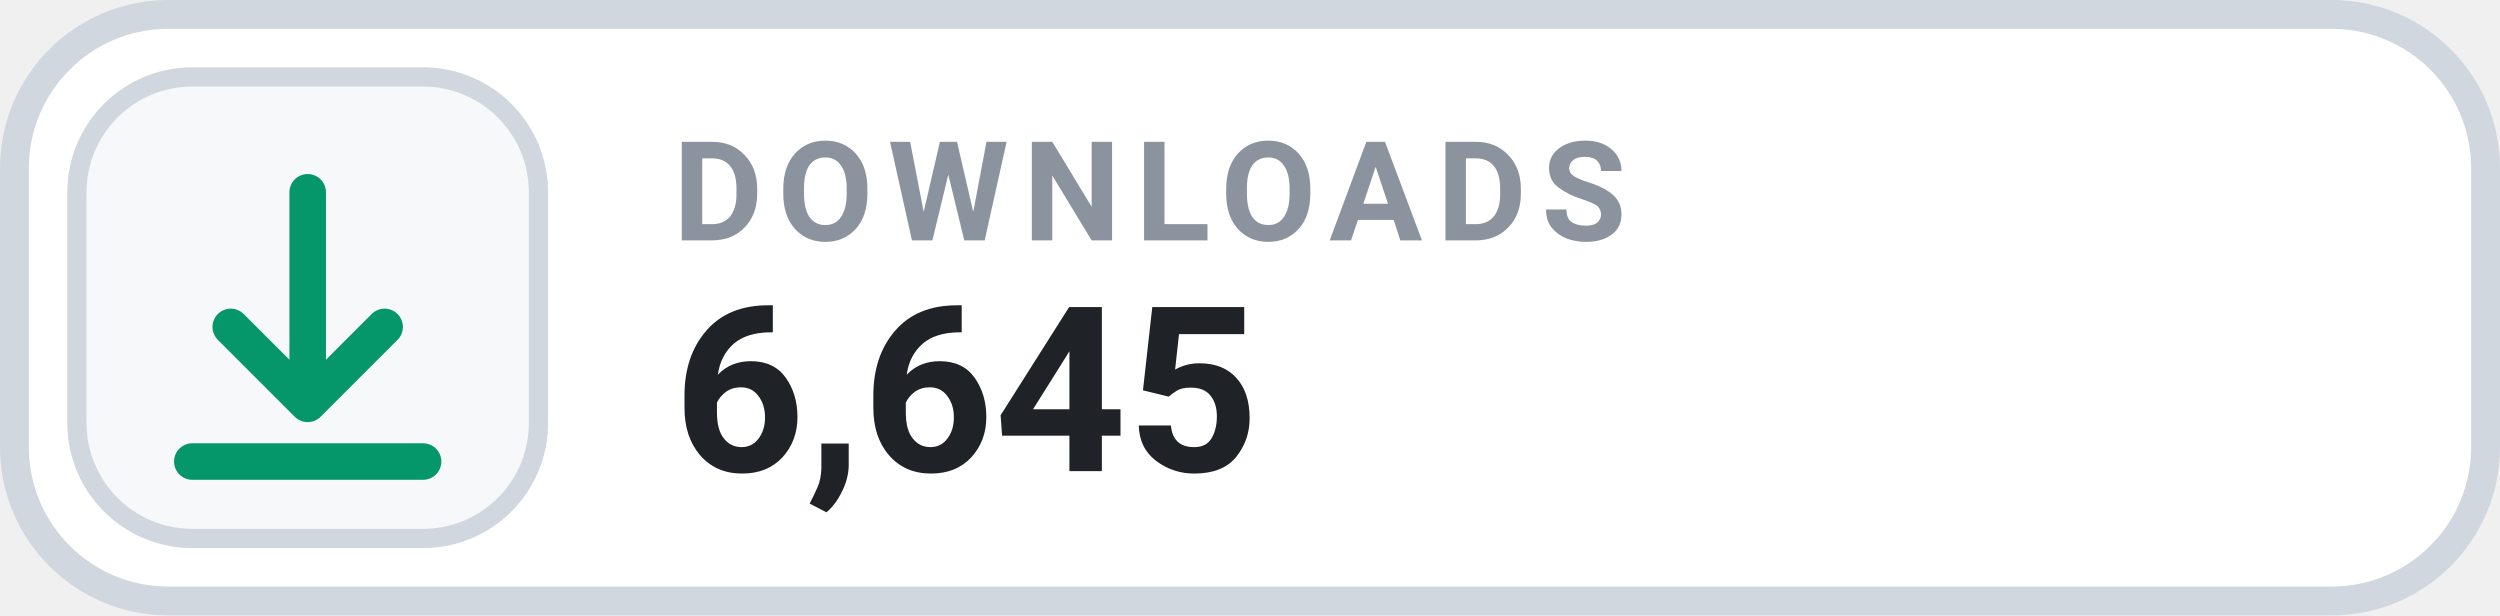
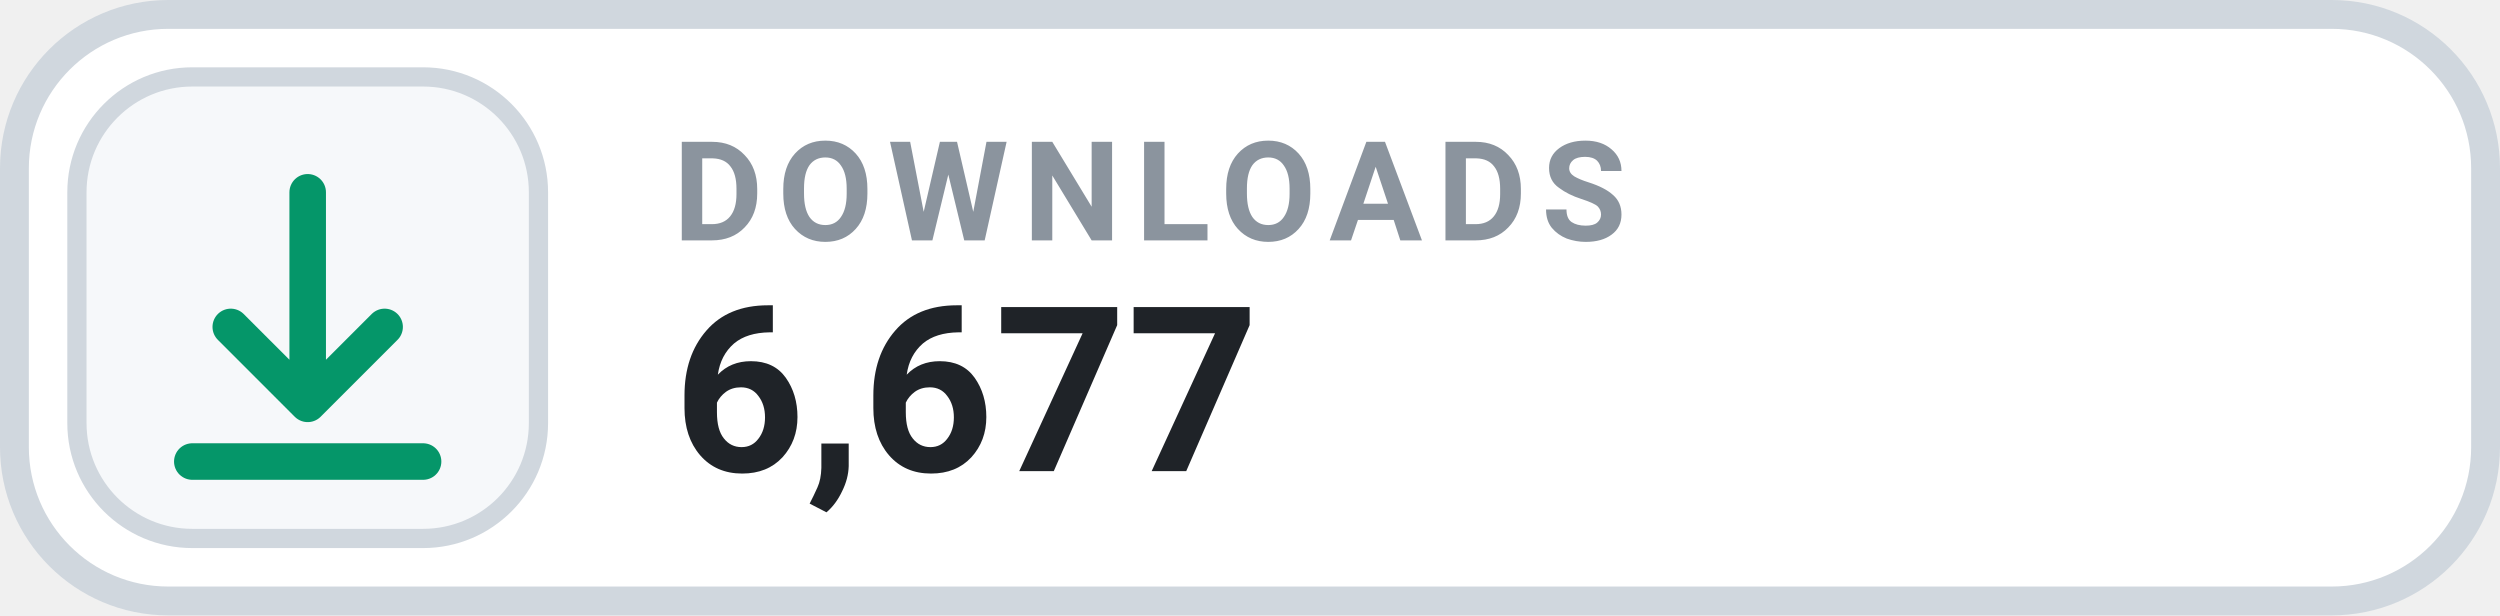
- <svg xmlns="http://www.w3.org/2000/svg" width="130" height="32" viewBox="0 0 130 32" role="img" aria-label="DOWNLOADS 6,645">
+ <svg xmlns="http://www.w3.org/2000/svg" width="130" height="32" viewBox="0 0 130 32" role="img" aria-label="DOWNLOADS 6,677">
  <rect x=".75" y=".75" width="128.5" height="30.5" rx="8" fill="#FFFFFF" stroke="#D0D7DE" stroke-width="1.5" />
  <rect x="4" y="4" width="24" height="24" rx="6" fill="#F6F8FA" stroke="#D0D7DE" stroke-width="1" />
  <g transform="translate(16 16)" style="color:#059669;">
    <path d="M0 -6 v11 m0 0 l4 -4 m-4 4 l-4 -4 M-6 8 h12" fill="none" stroke="currentColor" stroke-width="1.9" stroke-linecap="round" stroke-linejoin="round" />
  </g>
  <text x="35" y="12.5" fill="#8B949E" font-family="-apple-system,BlinkMacSystemFont,'Segoe UI',Roboto,Helvetica,Arial,sans-serif" font-size="7.2" font-weight="700" letter-spacing=".75">DOWNLOADS</text>
-   <text x="35" y="24.5" fill="#1F2328" font-family="-apple-system,BlinkMacSystemFont,'Segoe UI',Roboto,Helvetica,Arial,sans-serif" font-size="12" font-weight="700">6,645</text>
+   <text x="35" y="24.5" fill="#1F2328" font-family="-apple-system,BlinkMacSystemFont,'Segoe UI',Roboto,Helvetica,Arial,sans-serif" font-size="12" font-weight="700">6,677</text>
</svg>
